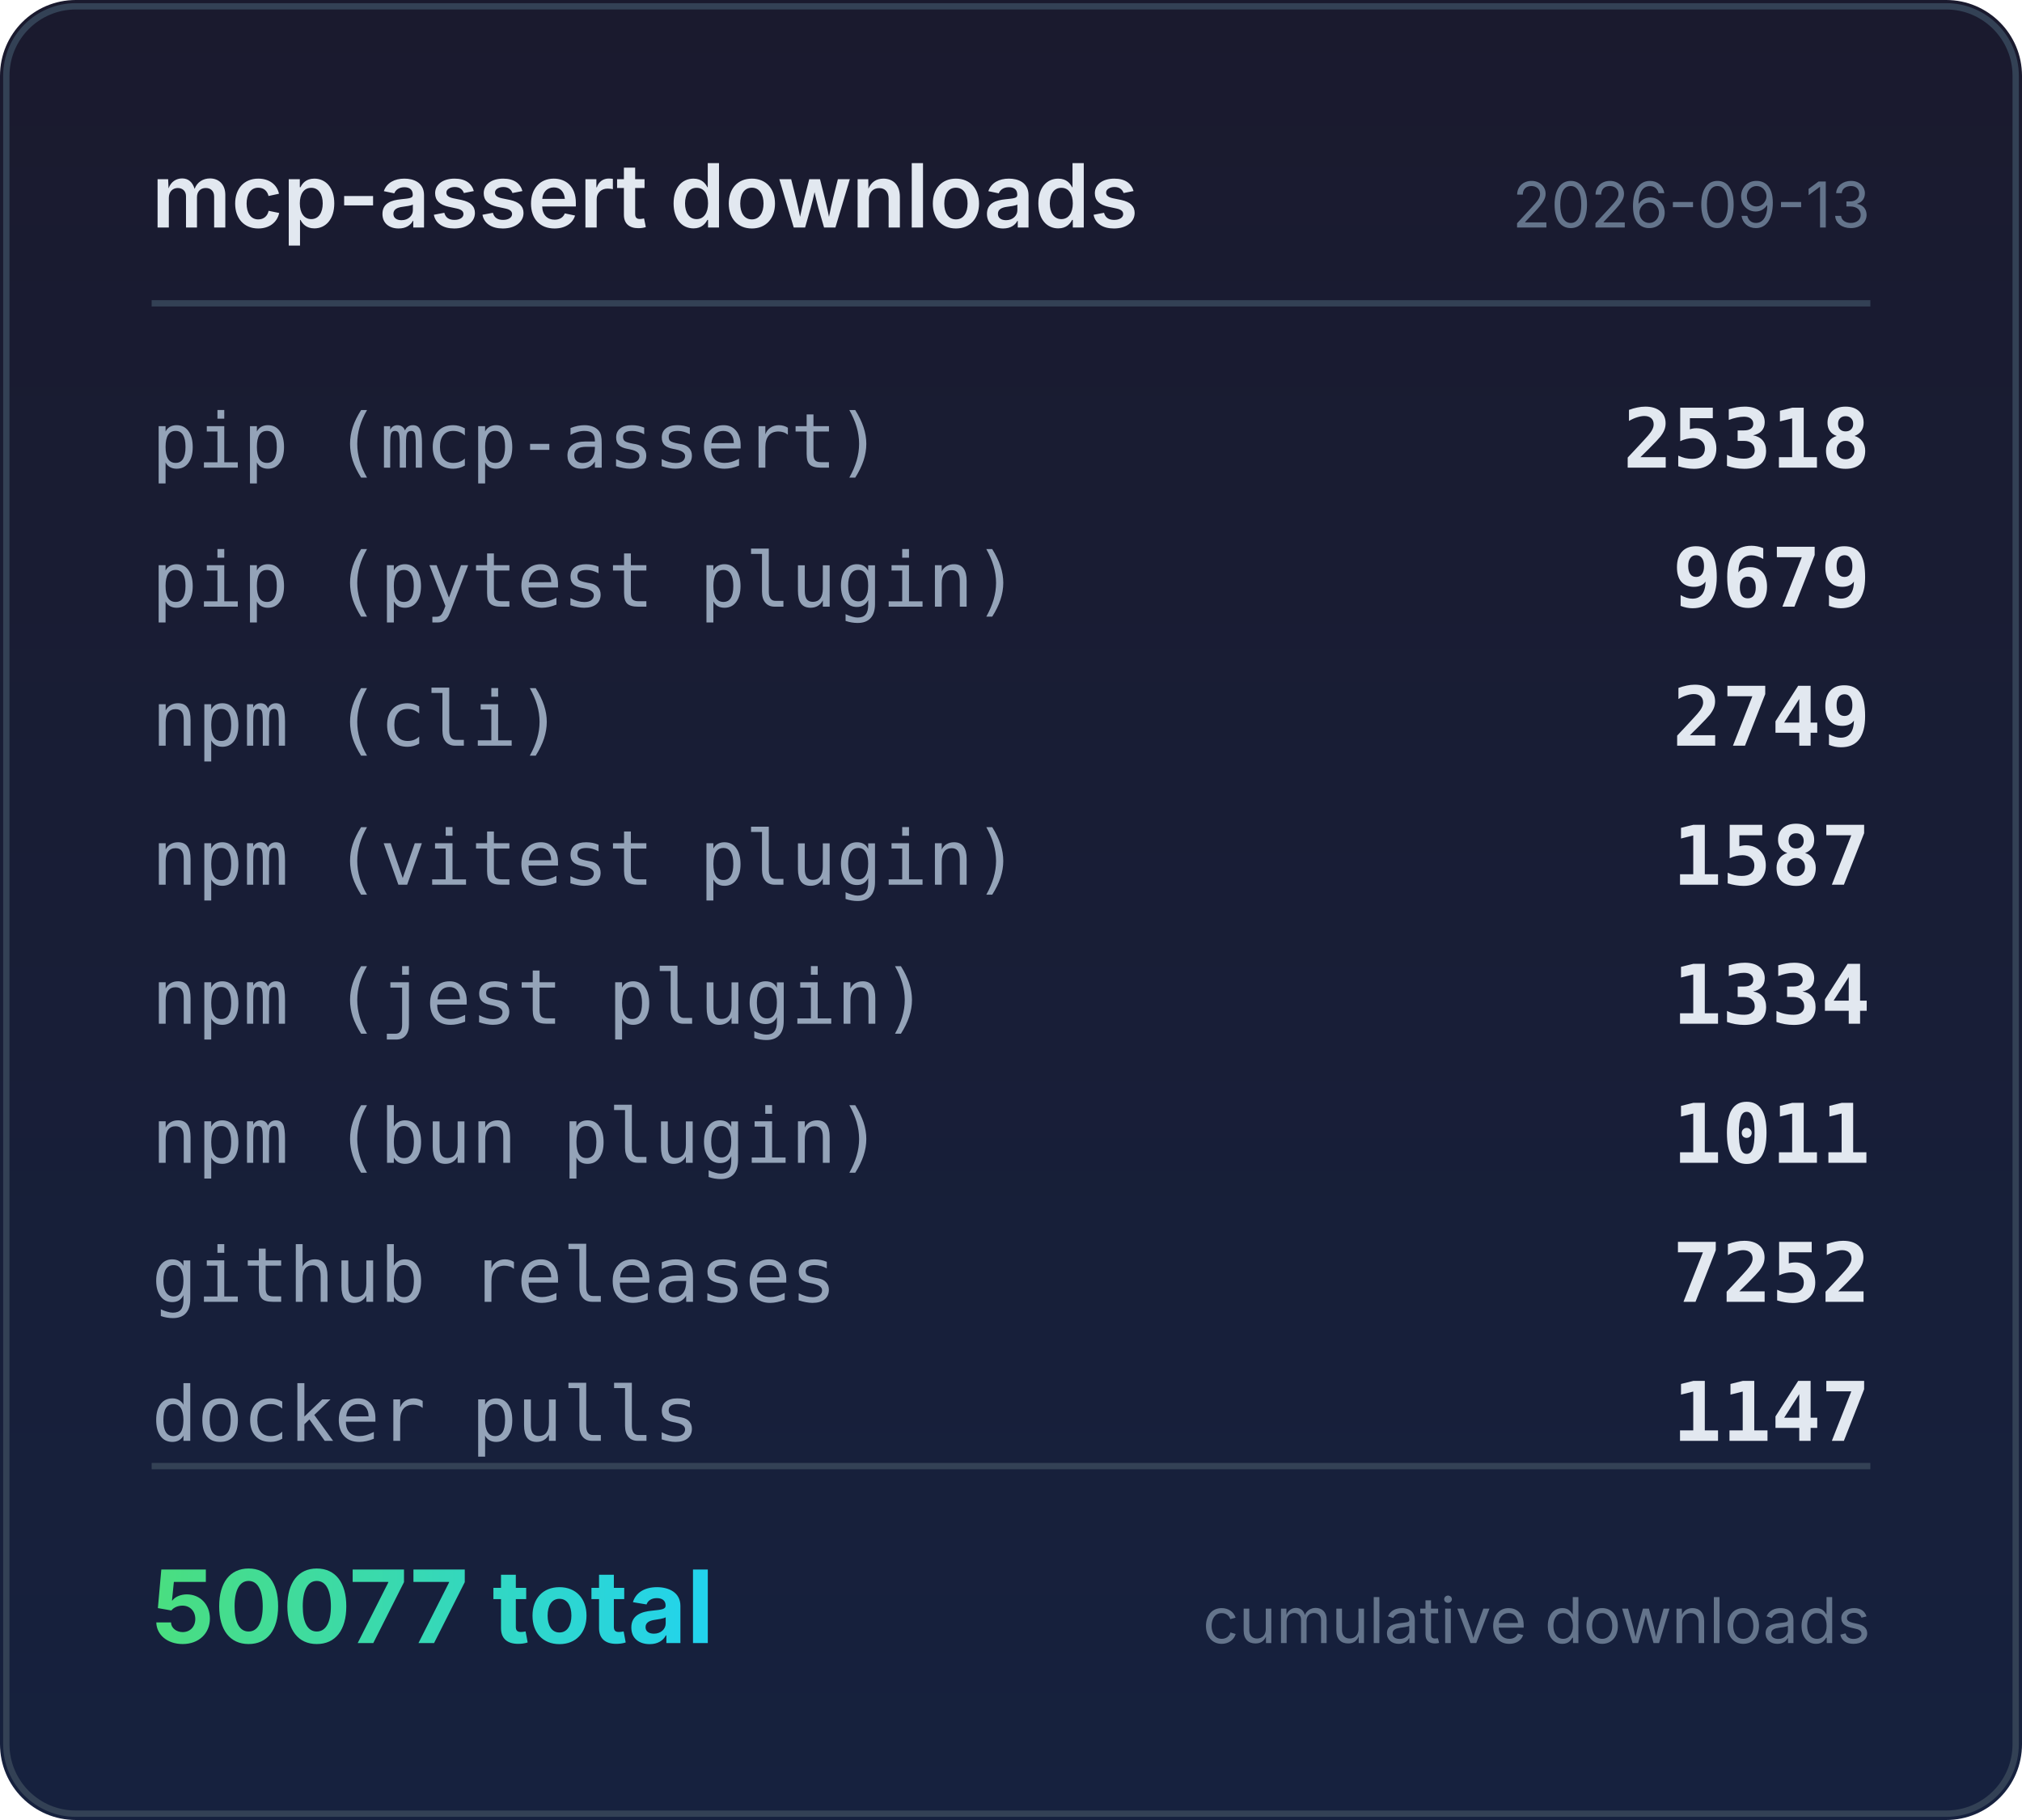
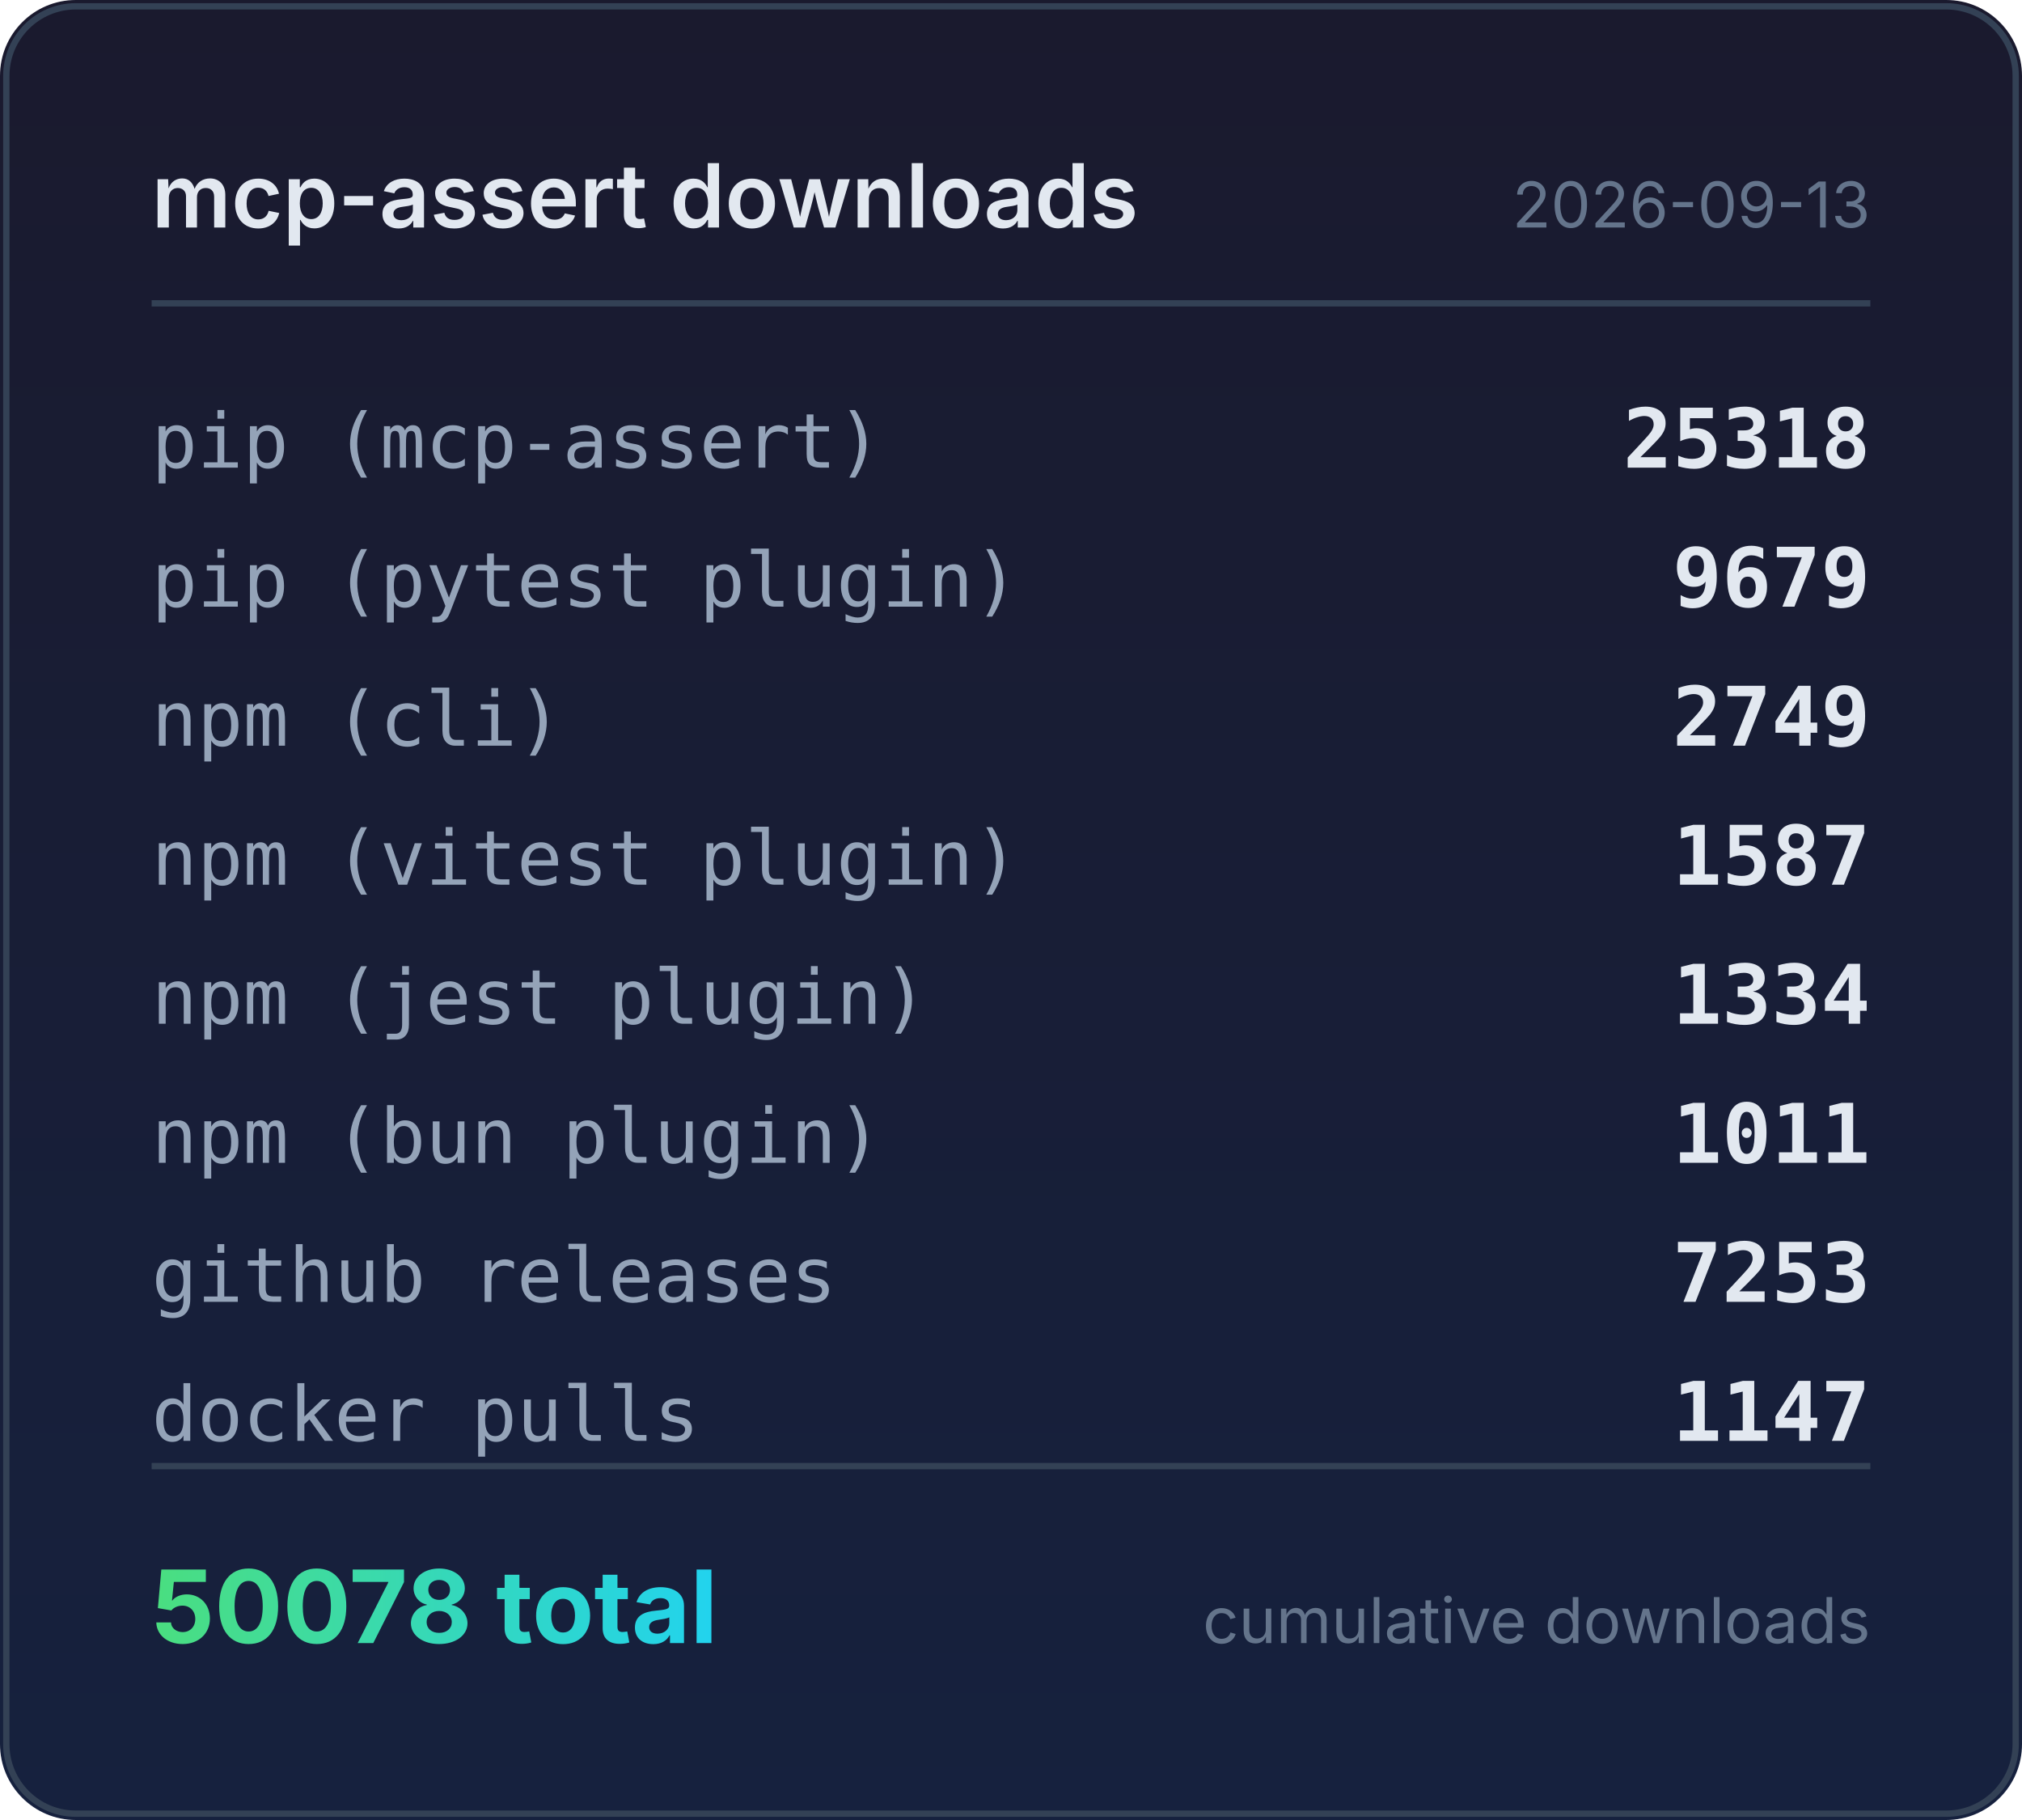
<svg xmlns="http://www.w3.org/2000/svg" width="320" height="288" viewBox="0 0 320 288">
  <defs>
    <linearGradient id="bg" x1="0" y1="0" x2="0" y2="1">
      <stop offset="0%" stop-color="#1a1a2e" />
      <stop offset="100%" stop-color="#16213e" />
    </linearGradient>
    <linearGradient id="accent" x1="0" y1="0" x2="1" y2="0">
      <stop offset="0%" stop-color="#4ade80" />
      <stop offset="100%" stop-color="#22d3ee" />
    </linearGradient>
  </defs>
  <rect width="320" height="288" rx="12" fill="url(#bg)" />
  <rect x="1" y="1" width="318" height="286" rx="11" fill="none" stroke="#334155" stroke-width="1" />
  <text x="24" y="36" fill="#e2e8f0" font-family="system-ui,-apple-system,sans-serif" font-size="14" font-weight="600">mcp-assert downloads</text>
  <text x="296" y="36" fill="#64748b" font-family="system-ui,-apple-system,sans-serif" font-size="10" text-anchor="end">2026-09-13</text>
  <line x1="24" y1="48" x2="296" y2="48" stroke="#334155" stroke-width="1" />
  <text x="24" y="74" fill="#94a3b8" font-family="ui-monospace,monospace" font-size="12">pip (mcp-assert)</text>
  <text x="296" y="74" fill="#e2e8f0" font-family="ui-monospace,monospace" font-size="13" font-weight="600" text-anchor="end">25318</text>
  <text x="24" y="96" fill="#94a3b8" font-family="ui-monospace,monospace" font-size="12">pip (pytest plugin)</text>
  <text x="296" y="96" fill="#e2e8f0" font-family="ui-monospace,monospace" font-size="13" font-weight="600" text-anchor="end">9679</text>
  <text x="24" y="118" fill="#94a3b8" font-family="ui-monospace,monospace" font-size="12">npm (cli)</text>
  <text x="296" y="118" fill="#e2e8f0" font-family="ui-monospace,monospace" font-size="13" font-weight="600" text-anchor="end">2749</text>
  <text x="24" y="140" fill="#94a3b8" font-family="ui-monospace,monospace" font-size="12">npm (vitest plugin)</text>
  <text x="296" y="140" fill="#e2e8f0" font-family="ui-monospace,monospace" font-size="13" font-weight="600" text-anchor="end">1587</text>
  <text x="24" y="162" fill="#94a3b8" font-family="ui-monospace,monospace" font-size="12">npm (jest plugin)</text>
  <text x="296" y="162" fill="#e2e8f0" font-family="ui-monospace,monospace" font-size="13" font-weight="600" text-anchor="end">1334</text>
  <text x="24" y="184" fill="#94a3b8" font-family="ui-monospace,monospace" font-size="12">npm (bun plugin)</text>
  <text x="296" y="184" fill="#e2e8f0" font-family="ui-monospace,monospace" font-size="13" font-weight="600" text-anchor="end">1011</text>
  <text x="24" y="206" fill="#94a3b8" font-family="ui-monospace,monospace" font-size="12">github releases</text>
-   <text x="296" y="206" fill="#e2e8f0" font-family="ui-monospace,monospace" font-size="13" font-weight="600" text-anchor="end">7252</text>
+   <text x="296" y="206" fill="#e2e8f0" font-family="ui-monospace,monospace" font-size="13" font-weight="600" text-anchor="end">7253</text>
  <text x="24" y="228" fill="#94a3b8" font-family="ui-monospace,monospace" font-size="12">docker pulls</text>
  <text x="296" y="228" fill="#e2e8f0" font-family="ui-monospace,monospace" font-size="13" font-weight="600" text-anchor="end">1147</text>
  <line x1="24" y1="232" x2="296" y2="232" stroke="#334155" stroke-width="1" />
-   <text x="24" y="260" fill="url(#accent)" font-family="system-ui,-apple-system,sans-serif" font-size="16" font-weight="700">50077 total</text>
+   <text x="24" y="260" fill="url(#accent)" font-family="system-ui,-apple-system,sans-serif" font-size="16" font-weight="700">50078 total</text>
  <text x="296" y="260" fill="#64748b" font-family="system-ui,-apple-system,sans-serif" font-size="10" text-anchor="end">cumulative downloads</text>
</svg>
